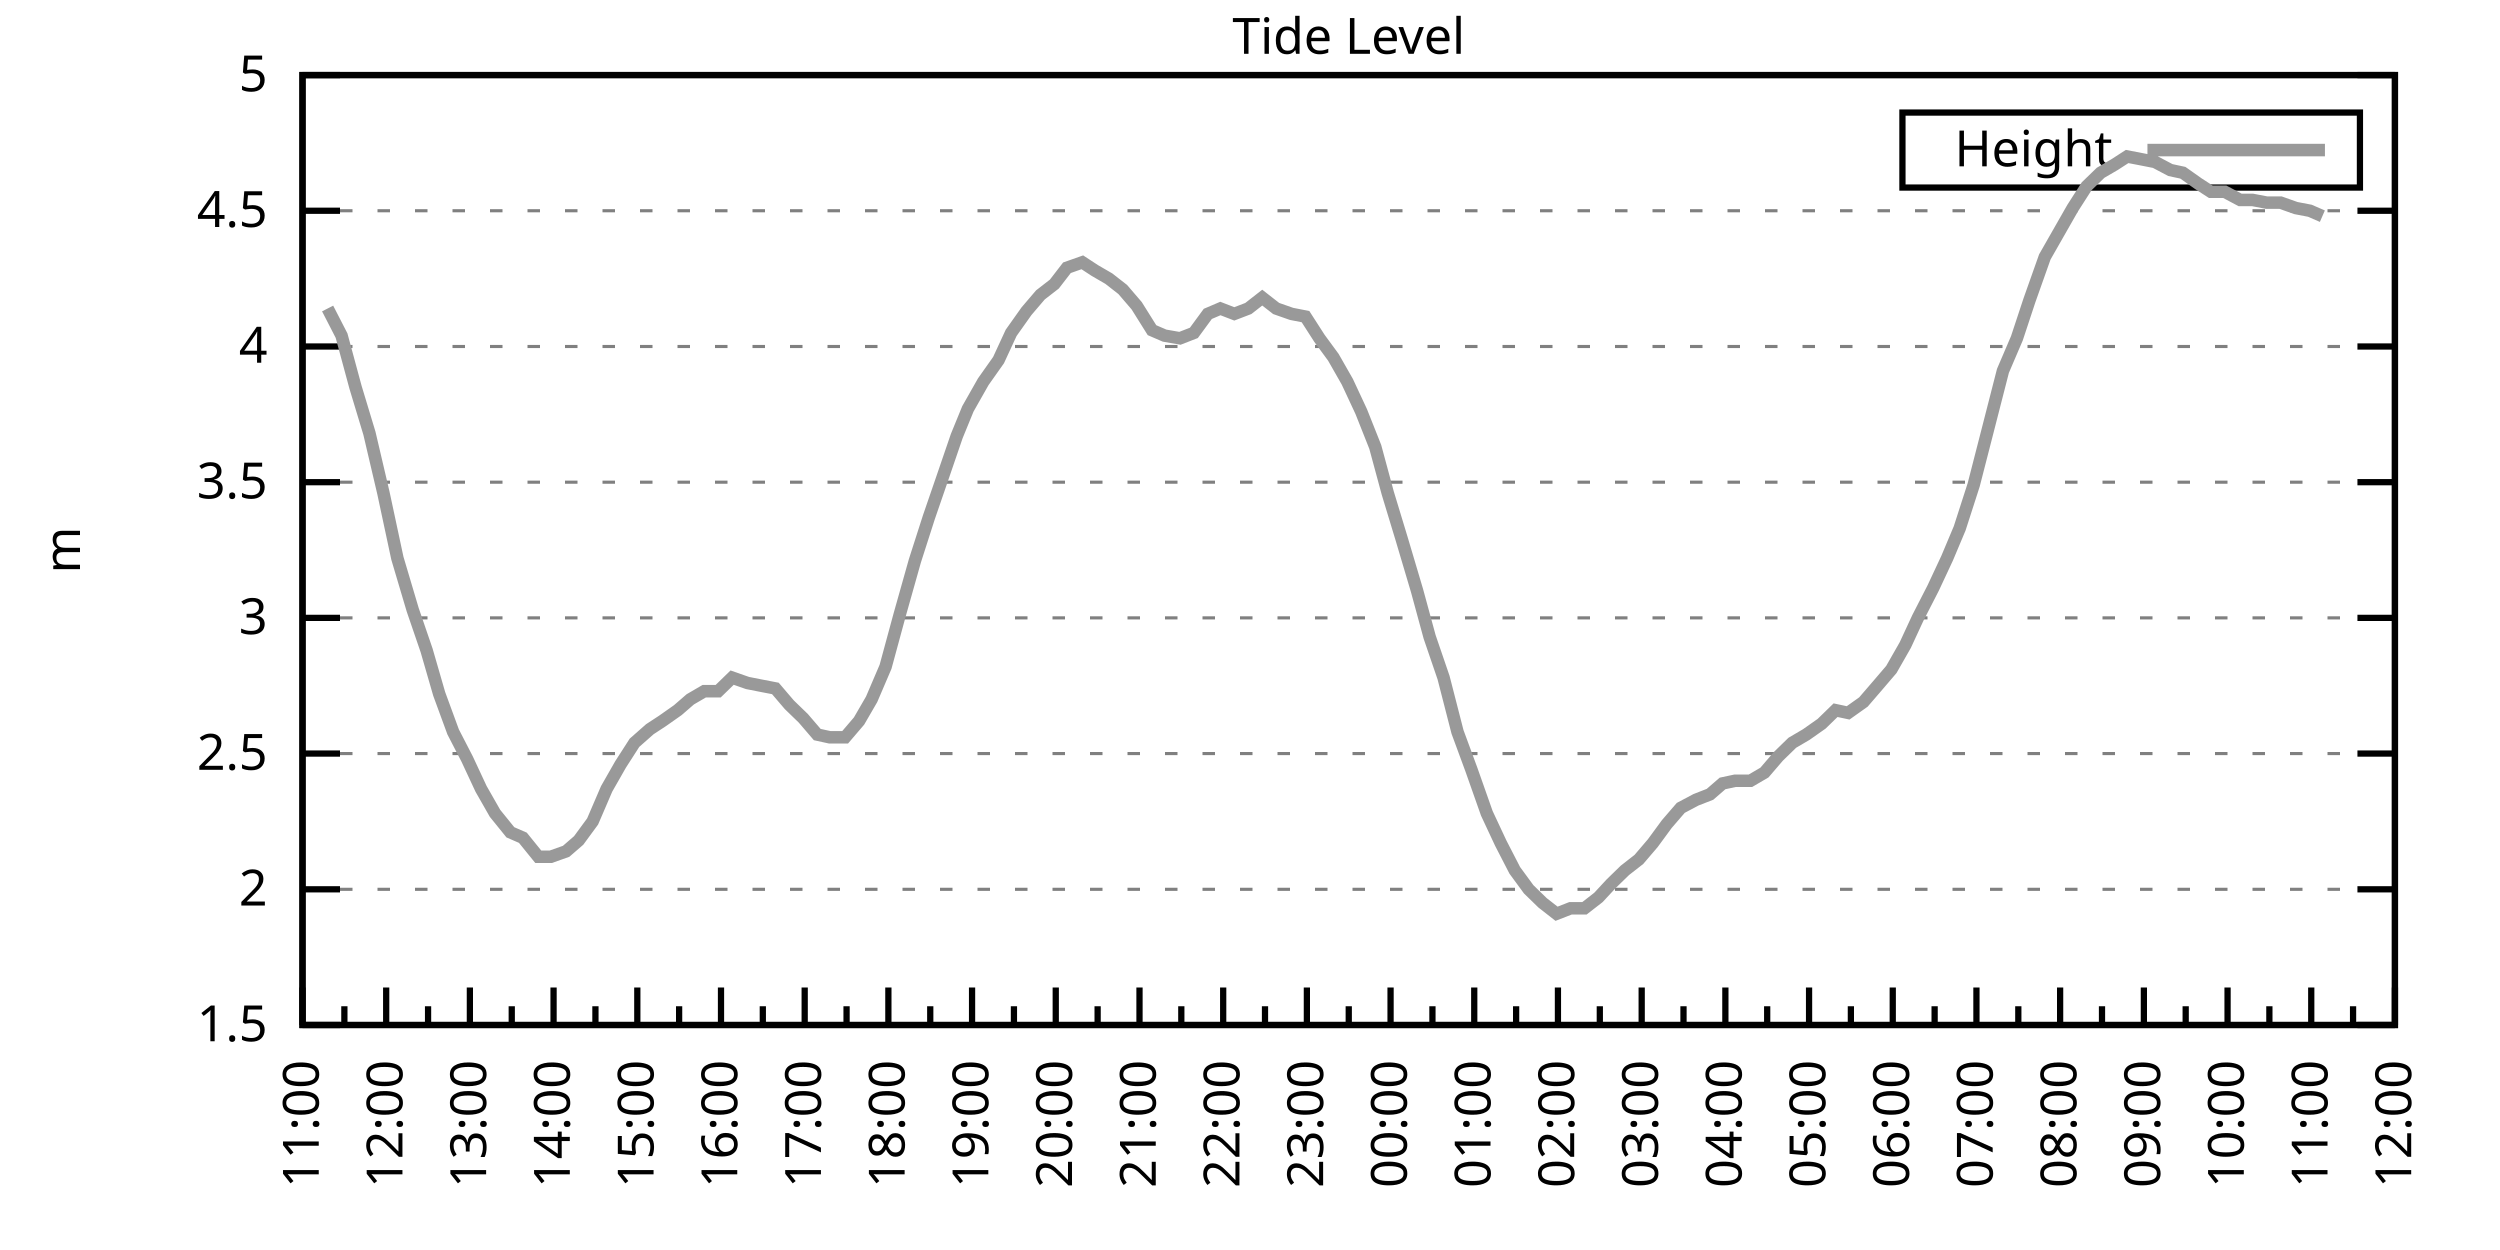
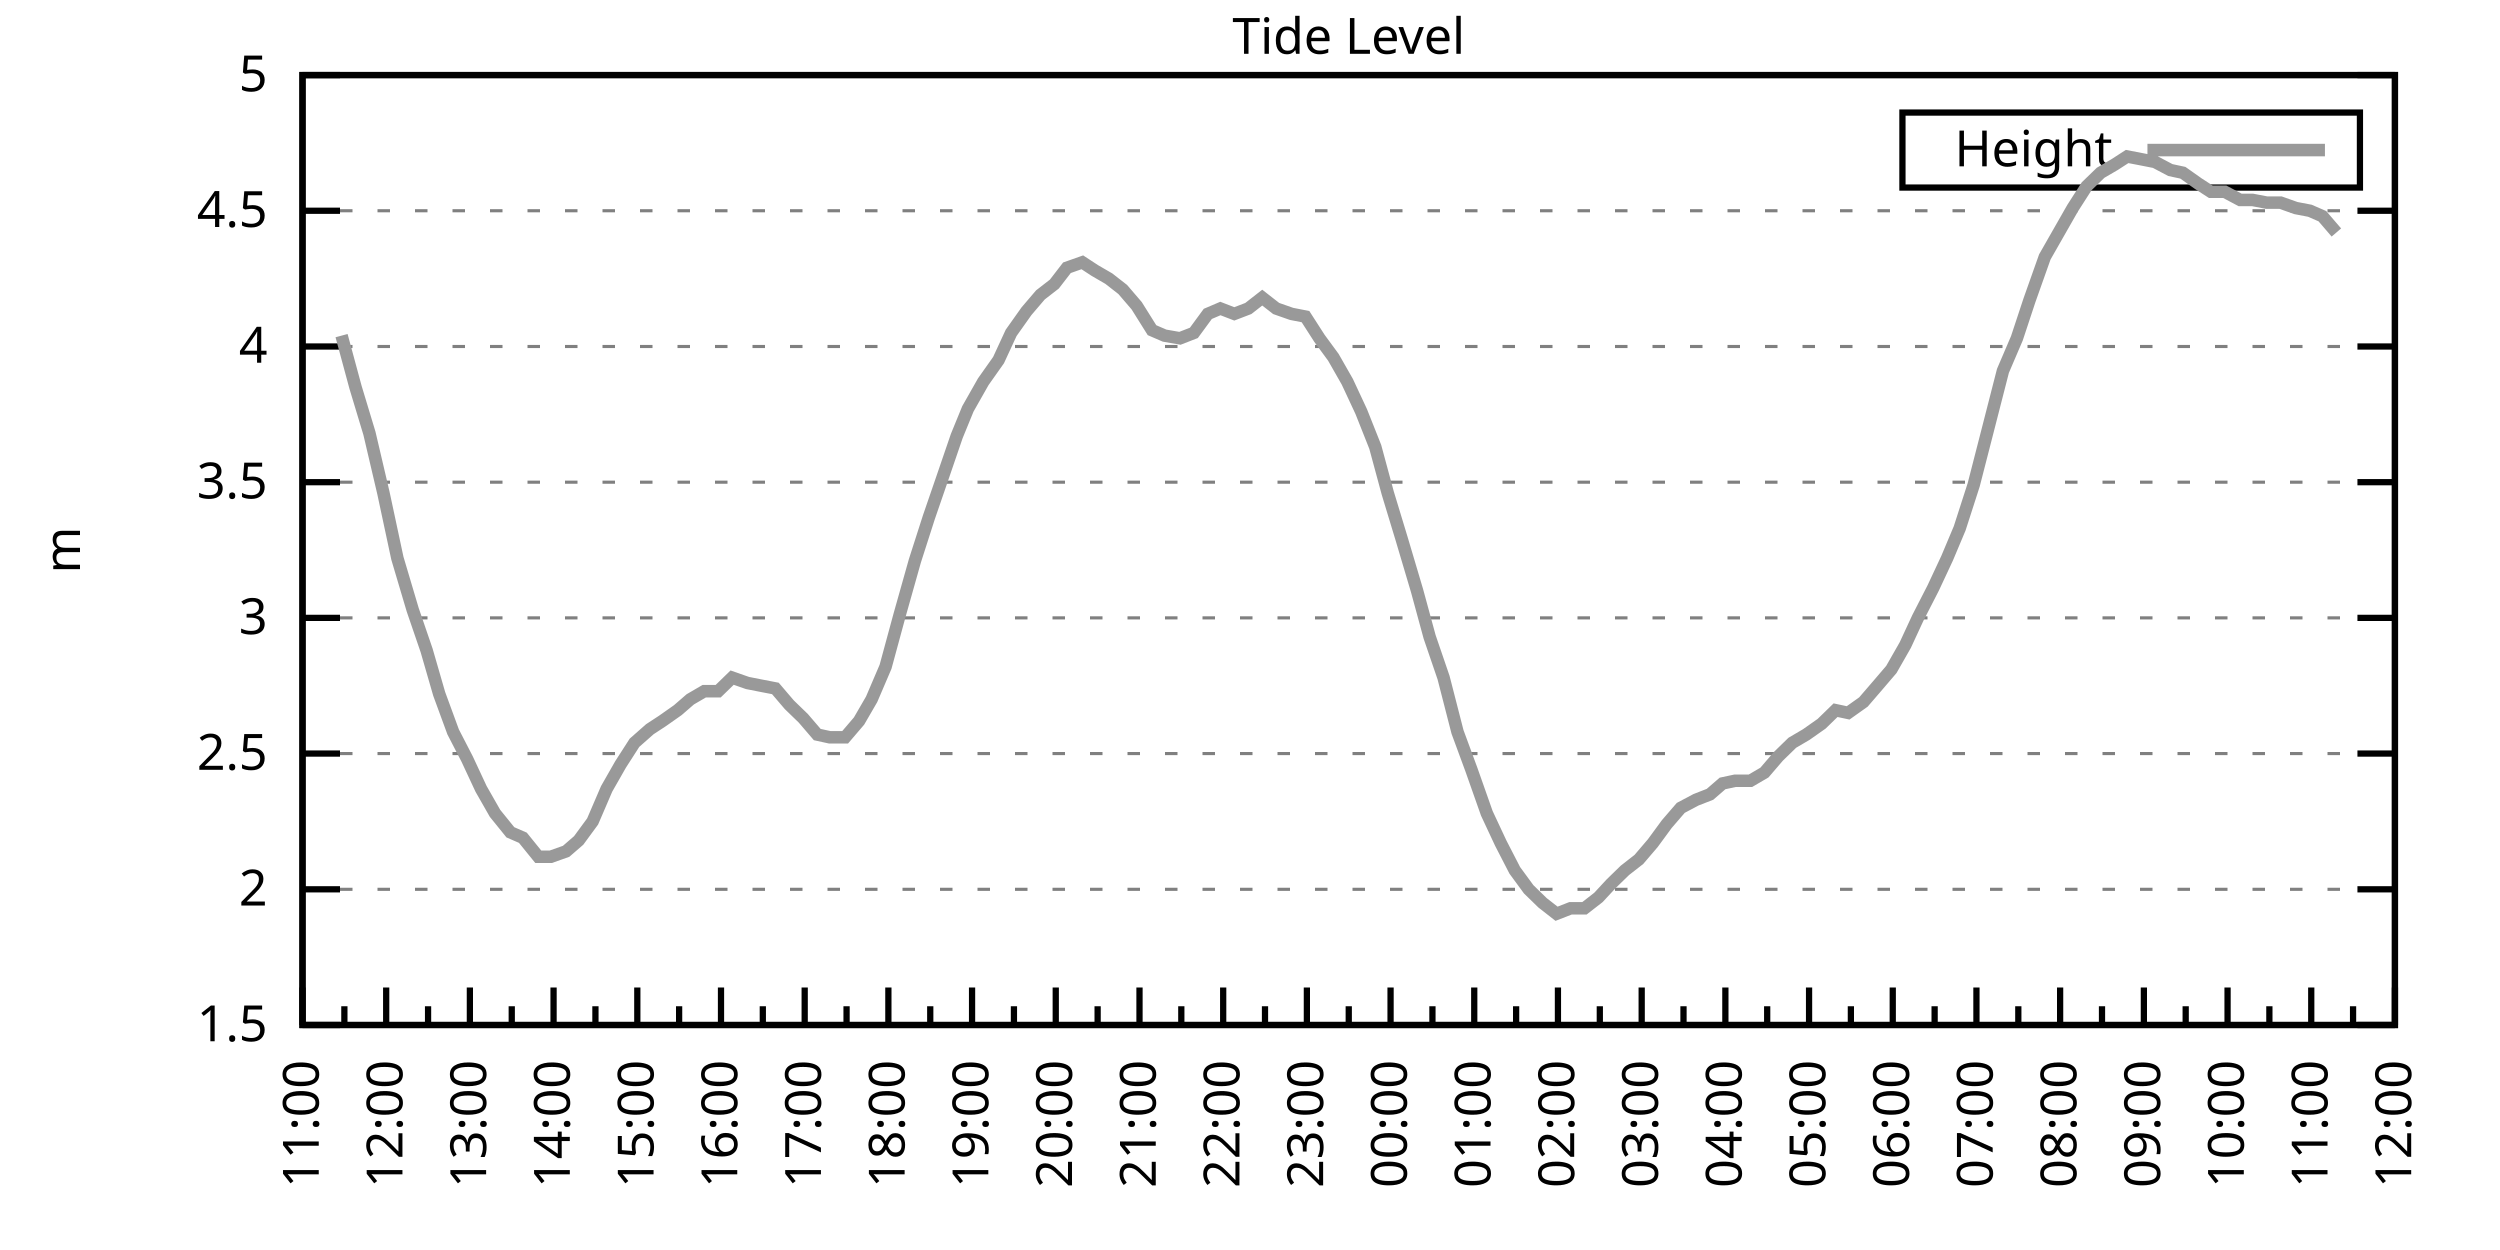
<svg xmlns="http://www.w3.org/2000/svg" xmlns:xlink="http://www.w3.org/1999/xlink" width="400" height="200" viewBox="0 0 400 200">
  <g id="gnuplot_canvas">
    <rect x="0" y="0" width="400" height="200" fill="none" />
    <defs>
      <circle id="gpDot" r="0.5" stroke-width="0.5" stroke="currentColor" />
      <path id="gpPt0" stroke-width="0.333" stroke="currentColor" d="M-1,0 h2 M0,-1 v2" />
      <path id="gpPt1" stroke-width="0.333" stroke="currentColor" d="M-1,-1 L1,1 M1,-1 L-1,1" />
      <path id="gpPt2" stroke-width="0.333" stroke="currentColor" d="M-1,0 L1,0 M0,-1 L0,1 M-1,-1 L1,1 M-1,1 L1,-1" />
      <rect id="gpPt3" stroke-width="0.333" stroke="currentColor" x="-1" y="-1" width="2" height="2" />
      <rect id="gpPt4" stroke-width="0.333" stroke="currentColor" fill="currentColor" x="-1" y="-1" width="2" height="2" />
      <circle id="gpPt5" stroke-width="0.333" stroke="currentColor" cx="0" cy="0" r="1" />
      <use xlink:href="#gpPt5" id="gpPt6" fill="currentColor" stroke="none" />
      <path id="gpPt7" stroke-width="0.333" stroke="currentColor" d="M0,-1.33 L-1.33,0.67 L1.33,0.67 z" />
      <use xlink:href="#gpPt7" id="gpPt8" fill="currentColor" stroke="none" />
      <use xlink:href="#gpPt7" id="gpPt9" stroke="currentColor" transform="rotate(180)" />
      <use xlink:href="#gpPt9" id="gpPt10" fill="currentColor" stroke="none" />
      <use xlink:href="#gpPt3" id="gpPt11" stroke="currentColor" transform="rotate(45)" />
      <use xlink:href="#gpPt11" id="gpPt12" fill="currentColor" stroke="none" />
      <path id="gpPt13" stroke-width="0.333" stroke="currentColor" d="M0,1.330 L1.265,0.411 L0.782,-1.067 L-0.782,-1.076 L-1.265,0.411 z" />
      <use xlink:href="#gpPt13" id="gpPt14" fill="currentColor" stroke="none" />
      <filter id="textbox" filterUnits="objectBoundingBox" x="0" y="0" height="1" width="1">
        <feFlood flood-color="white" flood-opacity="1" result="bgnd" />
        <feComposite in="SourceGraphic" in2="bgnd" operator="atop" />
      </filter>
      <filter id="greybox" filterUnits="objectBoundingBox" x="0" y="0" height="1" width="1">
        <feFlood flood-color="lightgrey" flood-opacity="1" result="grey" />
        <feComposite in="SourceGraphic" in2="grey" operator="atop" />
      </filter>
    </defs>
    <g fill="none" color="white" stroke="currentColor" stroke-width="1.00" stroke-linecap="butt" stroke-linejoin="miter">
</g>
    <g fill="none" color="black" stroke="currentColor" stroke-width="1.00" stroke-linecap="butt" stroke-linejoin="miter">
      <g stroke="none" shape-rendering="crispEdges">
        <polygon fill="rgb(255, 255, 255)" points="48.40,164.00 383.18,164.00 383.18,12.02 48.40,12.02 " />
      </g>
    </g>
    <g fill="none" color="black" stroke="currentColor" stroke-width="1.00" stroke-linecap="butt" stroke-linejoin="miter">
</g>
    <g fill="none" color="black" stroke="black" stroke-width="0.50" stroke-linecap="butt" stroke-linejoin="miter">
</g>
    <g fill="none" color="gray" stroke="currentColor" stroke-width="0.50" stroke-linecap="butt" stroke-linejoin="miter">
      <path stroke="gray" stroke-dasharray="2,4" class="gridline" d="M48.40,164.00 L383.19,164.00  " />
    </g>
    <g fill="none" color="gray" stroke="gray" stroke-width="1.00" stroke-linecap="butt" stroke-linejoin="miter">
</g>
    <g fill="none" color="black" stroke="currentColor" stroke-width="1.00" stroke-linecap="butt" stroke-linejoin="miter">
      <path stroke="black" d="M48.40,164.00 L54.40,164.00 M383.19,164.00 L377.19,164.00  " />
      <g transform="translate(42.80,166.60)" stroke="none" fill="black" font-family="Sans" font-size="8.00" text-anchor="end">
        <text>
          <tspan font-family="Sans"> 1.5</tspan>
        </text>
      </g>
    </g>
    <g fill="none" color="black" stroke="currentColor" stroke-width="1.00" stroke-linecap="butt" stroke-linejoin="miter">
</g>
    <g fill="none" color="black" stroke="black" stroke-width="0.50" stroke-linecap="butt" stroke-linejoin="miter">
</g>
    <g fill="none" color="gray" stroke="currentColor" stroke-width="0.50" stroke-linecap="butt" stroke-linejoin="miter">
      <path stroke="gray" stroke-dasharray="2,4" class="gridline" d="M48.40,142.29 L383.19,142.29  " />
    </g>
    <g fill="none" color="gray" stroke="gray" stroke-width="1.00" stroke-linecap="butt" stroke-linejoin="miter">
</g>
    <g fill="none" color="black" stroke="currentColor" stroke-width="1.00" stroke-linecap="butt" stroke-linejoin="miter">
      <path stroke="black" d="M48.40,142.29 L54.40,142.29 M383.19,142.29 L377.19,142.29  " />
      <g transform="translate(42.80,144.89)" stroke="none" fill="black" font-family="Sans" font-size="8.00" text-anchor="end">
        <text>
          <tspan font-family="Sans"> 2</tspan>
        </text>
      </g>
    </g>
    <g fill="none" color="black" stroke="currentColor" stroke-width="1.00" stroke-linecap="butt" stroke-linejoin="miter">
</g>
    <g fill="none" color="black" stroke="black" stroke-width="0.50" stroke-linecap="butt" stroke-linejoin="miter">
</g>
    <g fill="none" color="gray" stroke="currentColor" stroke-width="0.50" stroke-linecap="butt" stroke-linejoin="miter">
      <path stroke="gray" stroke-dasharray="2,4" class="gridline" d="M48.40,120.57 L383.19,120.57  " />
    </g>
    <g fill="none" color="gray" stroke="gray" stroke-width="1.00" stroke-linecap="butt" stroke-linejoin="miter">
</g>
    <g fill="none" color="black" stroke="currentColor" stroke-width="1.00" stroke-linecap="butt" stroke-linejoin="miter">
      <path stroke="black" d="M48.40,120.57 L54.40,120.57 M383.19,120.57 L377.19,120.57  " />
      <g transform="translate(42.80,123.17)" stroke="none" fill="black" font-family="Sans" font-size="8.00" text-anchor="end">
        <text>
          <tspan font-family="Sans"> 2.5</tspan>
        </text>
      </g>
    </g>
    <g fill="none" color="black" stroke="currentColor" stroke-width="1.00" stroke-linecap="butt" stroke-linejoin="miter">
</g>
    <g fill="none" color="black" stroke="black" stroke-width="0.50" stroke-linecap="butt" stroke-linejoin="miter">
</g>
    <g fill="none" color="gray" stroke="currentColor" stroke-width="0.50" stroke-linecap="butt" stroke-linejoin="miter">
      <path stroke="gray" stroke-dasharray="2,4" class="gridline" d="M48.40,98.86 L383.19,98.86  " />
    </g>
    <g fill="none" color="gray" stroke="gray" stroke-width="1.00" stroke-linecap="butt" stroke-linejoin="miter">
</g>
    <g fill="none" color="black" stroke="currentColor" stroke-width="1.00" stroke-linecap="butt" stroke-linejoin="miter">
      <path stroke="black" d="M48.40,98.86 L54.40,98.86 M383.19,98.86 L377.19,98.86  " />
      <g transform="translate(42.80,101.46)" stroke="none" fill="black" font-family="Sans" font-size="8.00" text-anchor="end">
        <text>
          <tspan font-family="Sans"> 3</tspan>
        </text>
      </g>
    </g>
    <g fill="none" color="black" stroke="currentColor" stroke-width="1.00" stroke-linecap="butt" stroke-linejoin="miter">
</g>
    <g fill="none" color="black" stroke="black" stroke-width="0.50" stroke-linecap="butt" stroke-linejoin="miter">
</g>
    <g fill="none" color="gray" stroke="currentColor" stroke-width="0.50" stroke-linecap="butt" stroke-linejoin="miter">
      <path stroke="gray" stroke-dasharray="2,4" class="gridline" d="M48.40,77.15 L383.19,77.15  " />
    </g>
    <g fill="none" color="gray" stroke="gray" stroke-width="1.00" stroke-linecap="butt" stroke-linejoin="miter">
</g>
    <g fill="none" color="black" stroke="currentColor" stroke-width="1.00" stroke-linecap="butt" stroke-linejoin="miter">
      <path stroke="black" d="M48.40,77.15 L54.40,77.15 M383.19,77.15 L377.19,77.15  " />
      <g transform="translate(42.80,79.75)" stroke="none" fill="black" font-family="Sans" font-size="8.00" text-anchor="end">
        <text>
          <tspan font-family="Sans"> 3.5</tspan>
        </text>
      </g>
    </g>
    <g fill="none" color="black" stroke="currentColor" stroke-width="1.00" stroke-linecap="butt" stroke-linejoin="miter">
</g>
    <g fill="none" color="black" stroke="black" stroke-width="0.50" stroke-linecap="butt" stroke-linejoin="miter">
</g>
    <g fill="none" color="gray" stroke="currentColor" stroke-width="0.50" stroke-linecap="butt" stroke-linejoin="miter">
      <path stroke="gray" stroke-dasharray="2,4" class="gridline" d="M48.40,55.44 L383.19,55.44  " />
    </g>
    <g fill="none" color="gray" stroke="gray" stroke-width="1.00" stroke-linecap="butt" stroke-linejoin="miter">
</g>
    <g fill="none" color="black" stroke="currentColor" stroke-width="1.00" stroke-linecap="butt" stroke-linejoin="miter">
      <path stroke="black" d="M48.40,55.44 L54.40,55.44 M383.19,55.44 L377.19,55.44  " />
      <g transform="translate(42.80,58.04)" stroke="none" fill="black" font-family="Sans" font-size="8.00" text-anchor="end">
        <text>
          <tspan font-family="Sans"> 4</tspan>
        </text>
      </g>
    </g>
    <g fill="none" color="black" stroke="currentColor" stroke-width="1.00" stroke-linecap="butt" stroke-linejoin="miter">
</g>
    <g fill="none" color="black" stroke="black" stroke-width="0.50" stroke-linecap="butt" stroke-linejoin="miter">
</g>
    <g fill="none" color="gray" stroke="currentColor" stroke-width="0.50" stroke-linecap="butt" stroke-linejoin="miter">
      <path stroke="gray" stroke-dasharray="2,4" class="gridline" d="M48.40,33.72 L383.19,33.72  " />
    </g>
    <g fill="none" color="gray" stroke="gray" stroke-width="1.00" stroke-linecap="butt" stroke-linejoin="miter">
</g>
    <g fill="none" color="black" stroke="currentColor" stroke-width="1.00" stroke-linecap="butt" stroke-linejoin="miter">
      <path stroke="black" d="M48.40,33.72 L54.40,33.72 M383.19,33.72 L377.19,33.72  " />
      <g transform="translate(42.80,36.32)" stroke="none" fill="black" font-family="Sans" font-size="8.00" text-anchor="end">
        <text>
          <tspan font-family="Sans"> 4.5</tspan>
        </text>
      </g>
    </g>
    <g fill="none" color="black" stroke="currentColor" stroke-width="1.00" stroke-linecap="butt" stroke-linejoin="miter">
</g>
    <g fill="none" color="black" stroke="black" stroke-width="0.50" stroke-linecap="butt" stroke-linejoin="miter">
</g>
    <g fill="none" color="gray" stroke="currentColor" stroke-width="0.50" stroke-linecap="butt" stroke-linejoin="miter">
      <path stroke="gray" stroke-dasharray="2,4" class="gridline" d="M48.40,12.01 L383.19,12.01  " />
    </g>
    <g fill="none" color="gray" stroke="gray" stroke-width="1.00" stroke-linecap="butt" stroke-linejoin="miter">
</g>
    <g fill="none" color="black" stroke="currentColor" stroke-width="1.00" stroke-linecap="butt" stroke-linejoin="miter">
      <path stroke="black" d="M48.40,12.01 L54.40,12.01 M383.19,12.01 L377.19,12.01  " />
      <g transform="translate(42.80,14.61)" stroke="none" fill="black" font-family="Sans" font-size="8.00" text-anchor="end">
        <text>
          <tspan font-family="Sans"> 5</tspan>
        </text>
      </g>
    </g>
    <g fill="none" color="black" stroke="currentColor" stroke-width="1.00" stroke-linecap="butt" stroke-linejoin="miter">
      <path stroke="black" d="M48.40,164.00 L48.40,158.00  " />
      <g transform="translate(51.00,169.60) rotate(270)" stroke="none" fill="black" font-family="Sans" font-size="8.00" text-anchor="end">
        <text>
          <tspan font-family="Sans">11:00</tspan>
        </text>
      </g>
    </g>
    <g fill="none" color="black" stroke="currentColor" stroke-width="1.00" stroke-linecap="butt" stroke-linejoin="miter">
      <path stroke="black" d="M55.10,164.00 L55.10,161.00 M61.79,164.00 L61.79,158.00  " />
      <g transform="translate(64.39,169.60) rotate(270)" stroke="none" fill="black" font-family="Sans" font-size="8.00" text-anchor="end">
        <text>
          <tspan font-family="Sans">12:00</tspan>
        </text>
      </g>
    </g>
    <g fill="none" color="black" stroke="currentColor" stroke-width="1.00" stroke-linecap="butt" stroke-linejoin="miter">
      <path stroke="black" d="M68.49,164.00 L68.49,161.00 M75.18,164.00 L75.18,158.00  " />
      <g transform="translate(77.78,169.60) rotate(270)" stroke="none" fill="black" font-family="Sans" font-size="8.00" text-anchor="end">
        <text>
          <tspan font-family="Sans">13:00</tspan>
        </text>
      </g>
    </g>
    <g fill="none" color="black" stroke="currentColor" stroke-width="1.00" stroke-linecap="butt" stroke-linejoin="miter">
      <path stroke="black" d="M81.88,164.00 L81.88,161.00 M88.57,164.00 L88.57,158.00  " />
      <g transform="translate(91.17,169.60) rotate(270)" stroke="none" fill="black" font-family="Sans" font-size="8.00" text-anchor="end">
        <text>
          <tspan font-family="Sans">14:00</tspan>
        </text>
      </g>
    </g>
    <g fill="none" color="black" stroke="currentColor" stroke-width="1.00" stroke-linecap="butt" stroke-linejoin="miter">
      <path stroke="black" d="M95.27,164.00 L95.27,161.00 M101.97,164.00 L101.97,158.00  " />
      <g transform="translate(104.57,169.60) rotate(270)" stroke="none" fill="black" font-family="Sans" font-size="8.00" text-anchor="end">
        <text>
          <tspan font-family="Sans">15:00</tspan>
        </text>
      </g>
    </g>
    <g fill="none" color="black" stroke="currentColor" stroke-width="1.00" stroke-linecap="butt" stroke-linejoin="miter">
      <path stroke="black" d="M108.66,164.00 L108.66,161.00 M115.36,164.00 L115.36,158.00  " />
      <g transform="translate(117.96,169.60) rotate(270)" stroke="none" fill="black" font-family="Sans" font-size="8.00" text-anchor="end">
        <text>
          <tspan font-family="Sans">16:00</tspan>
        </text>
      </g>
    </g>
    <g fill="none" color="black" stroke="currentColor" stroke-width="1.00" stroke-linecap="butt" stroke-linejoin="miter">
      <path stroke="black" d="M122.05,164.00 L122.05,161.00 M128.75,164.00 L128.75,158.00  " />
      <g transform="translate(131.35,169.60) rotate(270)" stroke="none" fill="black" font-family="Sans" font-size="8.00" text-anchor="end">
        <text>
          <tspan font-family="Sans">17:00</tspan>
        </text>
      </g>
    </g>
    <g fill="none" color="black" stroke="currentColor" stroke-width="1.00" stroke-linecap="butt" stroke-linejoin="miter">
      <path stroke="black" d="M135.45,164.00 L135.45,161.00 M142.14,164.00 L142.14,158.00  " />
      <g transform="translate(144.74,169.60) rotate(270)" stroke="none" fill="black" font-family="Sans" font-size="8.00" text-anchor="end">
        <text>
          <tspan font-family="Sans">18:00</tspan>
        </text>
      </g>
    </g>
    <g fill="none" color="black" stroke="currentColor" stroke-width="1.00" stroke-linecap="butt" stroke-linejoin="miter">
      <path stroke="black" d="M148.84,164.00 L148.84,161.00 M155.53,164.00 L155.53,158.00  " />
      <g transform="translate(158.13,169.60) rotate(270)" stroke="none" fill="black" font-family="Sans" font-size="8.00" text-anchor="end">
        <text>
          <tspan font-family="Sans">19:00</tspan>
        </text>
      </g>
    </g>
    <g fill="none" color="black" stroke="currentColor" stroke-width="1.00" stroke-linecap="butt" stroke-linejoin="miter">
      <path stroke="black" d="M162.23,164.00 L162.23,161.00 M168.92,164.00 L168.92,158.00  " />
      <g transform="translate(171.52,169.60) rotate(270)" stroke="none" fill="black" font-family="Sans" font-size="8.00" text-anchor="end">
        <text>
          <tspan font-family="Sans">20:00</tspan>
        </text>
      </g>
    </g>
    <g fill="none" color="black" stroke="currentColor" stroke-width="1.00" stroke-linecap="butt" stroke-linejoin="miter">
      <path stroke="black" d="M175.62,164.00 L175.62,161.00 M182.32,164.00 L182.32,158.00  " />
      <g transform="translate(184.92,169.60) rotate(270)" stroke="none" fill="black" font-family="Sans" font-size="8.00" text-anchor="end">
        <text>
          <tspan font-family="Sans">21:00</tspan>
        </text>
      </g>
    </g>
    <g fill="none" color="black" stroke="currentColor" stroke-width="1.00" stroke-linecap="butt" stroke-linejoin="miter">
      <path stroke="black" d="M189.01,164.00 L189.01,161.00 M195.71,164.00 L195.71,158.00  " />
      <g transform="translate(198.31,169.60) rotate(270)" stroke="none" fill="black" font-family="Sans" font-size="8.00" text-anchor="end">
        <text>
          <tspan font-family="Sans">22:00</tspan>
        </text>
      </g>
    </g>
    <g fill="none" color="black" stroke="currentColor" stroke-width="1.00" stroke-linecap="butt" stroke-linejoin="miter">
      <path stroke="black" d="M202.40,164.00 L202.40,161.00 M209.10,164.00 L209.10,158.00  " />
      <g transform="translate(211.70,169.60) rotate(270)" stroke="none" fill="black" font-family="Sans" font-size="8.00" text-anchor="end">
        <text>
          <tspan font-family="Sans">23:00</tspan>
        </text>
      </g>
    </g>
    <g fill="none" color="black" stroke="currentColor" stroke-width="1.00" stroke-linecap="butt" stroke-linejoin="miter">
      <path stroke="black" d="M215.80,164.00 L215.80,161.00 M222.49,164.00 L222.49,158.00  " />
      <g transform="translate(225.09,169.60) rotate(270)" stroke="none" fill="black" font-family="Sans" font-size="8.00" text-anchor="end">
        <text>
          <tspan font-family="Sans">00:00</tspan>
        </text>
      </g>
    </g>
    <g fill="none" color="black" stroke="currentColor" stroke-width="1.00" stroke-linecap="butt" stroke-linejoin="miter">
      <path stroke="black" d="M229.19,164.00 L229.19,161.00 M235.88,164.00 L235.88,158.00  " />
      <g transform="translate(238.48,169.60) rotate(270)" stroke="none" fill="black" font-family="Sans" font-size="8.00" text-anchor="end">
        <text>
          <tspan font-family="Sans">01:00</tspan>
        </text>
      </g>
    </g>
    <g fill="none" color="black" stroke="currentColor" stroke-width="1.00" stroke-linecap="butt" stroke-linejoin="miter">
      <path stroke="black" d="M242.58,164.00 L242.58,161.00 M249.27,164.00 L249.27,158.00  " />
      <g transform="translate(251.87,169.60) rotate(270)" stroke="none" fill="black" font-family="Sans" font-size="8.00" text-anchor="end">
        <text>
          <tspan font-family="Sans">02:00</tspan>
        </text>
      </g>
    </g>
    <g fill="none" color="black" stroke="currentColor" stroke-width="1.00" stroke-linecap="butt" stroke-linejoin="miter">
      <path stroke="black" d="M255.97,164.00 L255.97,161.00 M262.67,164.00 L262.67,158.00  " />
      <g transform="translate(265.27,169.60) rotate(270)" stroke="none" fill="black" font-family="Sans" font-size="8.00" text-anchor="end">
        <text>
          <tspan font-family="Sans">03:00</tspan>
        </text>
      </g>
    </g>
    <g fill="none" color="black" stroke="currentColor" stroke-width="1.00" stroke-linecap="butt" stroke-linejoin="miter">
      <path stroke="black" d="M269.36,164.00 L269.36,161.00 M276.06,164.00 L276.06,158.00  " />
      <g transform="translate(278.66,169.60) rotate(270)" stroke="none" fill="black" font-family="Sans" font-size="8.00" text-anchor="end">
        <text>
          <tspan font-family="Sans">04:00</tspan>
        </text>
      </g>
    </g>
    <g fill="none" color="black" stroke="currentColor" stroke-width="1.00" stroke-linecap="butt" stroke-linejoin="miter">
      <path stroke="black" d="M282.75,164.00 L282.75,161.00 M289.45,164.00 L289.45,158.00  " />
      <g transform="translate(292.05,169.60) rotate(270)" stroke="none" fill="black" font-family="Sans" font-size="8.00" text-anchor="end">
        <text>
          <tspan font-family="Sans">05:00</tspan>
        </text>
      </g>
    </g>
    <g fill="none" color="black" stroke="currentColor" stroke-width="1.00" stroke-linecap="butt" stroke-linejoin="miter">
      <path stroke="black" d="M296.14,164.00 L296.14,161.00 M302.84,164.00 L302.84,158.00  " />
      <g transform="translate(305.44,169.60) rotate(270)" stroke="none" fill="black" font-family="Sans" font-size="8.00" text-anchor="end">
        <text>
          <tspan font-family="Sans">06:00</tspan>
        </text>
      </g>
    </g>
    <g fill="none" color="black" stroke="currentColor" stroke-width="1.00" stroke-linecap="butt" stroke-linejoin="miter">
      <path stroke="black" d="M309.54,164.00 L309.54,161.00 M316.23,164.00 L316.23,158.00  " />
      <g transform="translate(318.83,169.60) rotate(270)" stroke="none" fill="black" font-family="Sans" font-size="8.00" text-anchor="end">
        <text>
          <tspan font-family="Sans">07:00</tspan>
        </text>
      </g>
    </g>
    <g fill="none" color="black" stroke="currentColor" stroke-width="1.00" stroke-linecap="butt" stroke-linejoin="miter">
      <path stroke="black" d="M322.93,164.00 L322.93,161.00 M329.62,164.00 L329.62,158.00  " />
      <g transform="translate(332.22,169.60) rotate(270)" stroke="none" fill="black" font-family="Sans" font-size="8.00" text-anchor="end">
        <text>
          <tspan font-family="Sans">08:00</tspan>
        </text>
      </g>
    </g>
    <g fill="none" color="black" stroke="currentColor" stroke-width="1.00" stroke-linecap="butt" stroke-linejoin="miter">
      <path stroke="black" d="M336.32,164.00 L336.32,161.00 M343.02,164.00 L343.02,158.00  " />
      <g transform="translate(345.62,169.60) rotate(270)" stroke="none" fill="black" font-family="Sans" font-size="8.00" text-anchor="end">
        <text>
          <tspan font-family="Sans">09:00</tspan>
        </text>
      </g>
    </g>
    <g fill="none" color="black" stroke="currentColor" stroke-width="1.00" stroke-linecap="butt" stroke-linejoin="miter">
      <path stroke="black" d="M349.71,164.00 L349.71,161.00 M356.41,164.00 L356.41,158.00  " />
      <g transform="translate(359.01,169.60) rotate(270)" stroke="none" fill="black" font-family="Sans" font-size="8.00" text-anchor="end">
        <text>
          <tspan font-family="Sans">10:00</tspan>
        </text>
      </g>
    </g>
    <g fill="none" color="black" stroke="currentColor" stroke-width="1.00" stroke-linecap="butt" stroke-linejoin="miter">
      <path stroke="black" d="M363.10,164.00 L363.10,161.00 M369.80,164.00 L369.80,158.00  " />
      <g transform="translate(372.40,169.60) rotate(270)" stroke="none" fill="black" font-family="Sans" font-size="8.00" text-anchor="end">
        <text>
          <tspan font-family="Sans">11:00</tspan>
        </text>
      </g>
    </g>
    <g fill="none" color="black" stroke="currentColor" stroke-width="1.00" stroke-linecap="butt" stroke-linejoin="miter">
      <path stroke="black" d="M376.49,164.00 L376.49,161.00 M383.19,164.00 L383.19,158.00  " />
      <g transform="translate(385.79,169.60) rotate(270)" stroke="none" fill="black" font-family="Sans" font-size="8.00" text-anchor="end">
        <text>
          <tspan font-family="Sans">12:00</tspan>
        </text>
      </g>
    </g>
    <g fill="none" color="black" stroke="currentColor" stroke-width="1.00" stroke-linecap="butt" stroke-linejoin="miter">
</g>
    <g fill="none" color="black" stroke="currentColor" stroke-width="1.00" stroke-linecap="butt" stroke-linejoin="miter">
      <path stroke="black" d="M48.40,12.01 L48.40,164.00 L383.19,164.00 L383.19,12.01 L48.40,12.01 Z  " />
    </g>
    <g fill="none" color="black" stroke="currentColor" stroke-width="1.00" stroke-linecap="butt" stroke-linejoin="miter">
      <g transform="translate(12.80,88.01) rotate(270)" stroke="none" fill="black" font-family="Sans" font-size="8.00" text-anchor="middle">
        <text>
          <tspan font-family="Sans">m</tspan>
        </text>
      </g>
    </g>
    <g fill="none" color="black" stroke="currentColor" stroke-width="1.00" stroke-linecap="butt" stroke-linejoin="miter">
</g>
    <g fill="none" color="black" stroke="currentColor" stroke-width="1.00" stroke-linecap="butt" stroke-linejoin="miter">
      <path stroke="black" d="M304.39,30.01 L304.39,18.01 L377.59,18.01 L377.59,30.01 L304.39,30.01 Z  " />
    </g>
    <g id="Tide_level_plot_1">
      <g fill="none" color="white" stroke="black" stroke-width="2.00" stroke-linecap="butt" stroke-linejoin="miter">
</g>
      <g fill="none" color="black" stroke="currentColor" stroke-width="2.00" stroke-linecap="butt" stroke-linejoin="miter">
        <g transform="translate(337.99,26.61)" stroke="none" fill="black" font-family="Sans" font-size="8.00" text-anchor="end">
          <text>
            <tspan font-family="Sans">Height</tspan>
          </text>
        </g>
      </g>
      <g fill="none" color="black" stroke="currentColor" stroke-width="2.00" stroke-linecap="butt" stroke-linejoin="miter">
-         <path stroke="rgb(153, 153, 153)" d="M343.59,24.01 L371.99,24.01 M52.42,49.36 L54.65,53.70 L56.88,61.95 L59.11,69.33 L61.35,78.89 L63.58,89.31   L66.03,97.56 L68.26,104.07 L70.27,111.02 L72.50,117.10 L74.74,121.44 L76.97,126.22 L79.20,130.13 L81.66,133.17   L83.66,134.04 L86.12,137.08 L88.13,137.08 L90.58,136.21 L92.59,134.47 L94.82,131.43 L97.06,126.22 L99.29,122.31   L101.52,118.84 L103.98,116.67 L105.98,115.36 L108.44,113.63 L110.45,111.89 L112.68,110.59 L114.91,110.59 L117.14,108.42   L119.60,109.28 L121.83,109.72 L124.06,110.15 L126.29,112.76 L128.53,114.93 L130.76,117.53 L132.77,117.97 L135.22,117.97   L137.45,115.36 L139.46,111.89 L141.69,106.68 L143.93,98.43 L146.38,89.74 L148.61,82.79 L150.85,76.28 L153.08,69.77   L154.86,65.42 L157.32,61.08 L159.77,57.61 L161.78,53.26 L164.24,49.79 L166.47,47.18 L168.70,45.45 L170.71,42.84   L173.17,41.97 L175.17,43.28 L177.41,44.58 L179.64,46.32 L181.87,48.92 L184.32,52.83 L186.33,53.70 L188.79,54.13   L191.02,53.26 L193.25,50.22 L195.26,49.36 L197.49,50.22 L199.73,49.36 L201.96,47.62 L204.19,49.36 L206.64,50.22   L208.88,50.66 L211.11,54.13 L213.34,57.17 L215.57,61.08 L217.80,65.86 L220.04,71.50 L222.04,78.89 L224.28,86.27   L226.73,94.52 L228.74,101.90 L230.97,108.42 L233.20,117.10 L235.44,123.18 L237.89,130.13 L240.12,134.90 L242.36,139.25   L244.59,142.29 L246.82,144.46 L249.05,146.20 L251.28,145.33 L253.51,145.33 L255.75,143.59 L257.76,141.42 L259.99,139.25   L262.22,137.51 L264.45,134.90 L266.68,131.86 L268.92,129.26 L271.37,127.96 L273.60,127.09 L275.61,125.35 L277.62,124.92   L280.07,124.92 L282.31,123.61 L284.54,121.01 L286.77,118.84 L289.00,117.53 L291.46,115.80 L293.69,113.63 L295.70,114.06   L298.15,112.32 L300.39,109.72 L302.62,107.11 L304.85,103.20 L306.86,98.86 L309.31,94.08 L311.54,89.31 L313.55,84.53   L315.79,77.58 L318.02,68.90 L320.47,59.34 L322.70,54.13 L324.71,48.05 L327.17,41.11 L329.40,37.20 L331.63,33.29   L333.86,29.81 L336.10,27.64 L338.33,26.34 L340.34,25.04 L342.57,25.47 L344.80,25.91 L347.26,27.21 L349.26,27.64   L351.72,29.38 L353.73,30.68 L355.96,30.68 L358.42,31.99 L360.42,31.99 L362.66,32.42 L364.89,32.42 L367.34,33.29   L369.58,33.72 L371.58,34.59  " />
+         <path stroke="rgb(153, 153, 153)" d="M343.59,24.01 L371.99,24.01 M54.65,53.70 L56.88,61.95 L59.11,69.33 L61.35,78.89 L63.58,89.31 L66.03,97.56   L68.26,104.07 L70.27,111.02 L72.50,117.10 L74.74,121.44 L76.97,126.22 L79.20,130.13 L81.66,133.17 L83.66,134.04   L86.12,137.08 L88.13,137.08 L90.58,136.21 L92.59,134.47 L94.82,131.43 L97.06,126.22 L99.29,122.31 L101.52,118.84   L103.98,116.67 L105.98,115.36 L108.44,113.63 L110.45,111.89 L112.68,110.59 L114.91,110.59 L117.14,108.42 L119.60,109.28   L121.83,109.72 L124.06,110.15 L126.29,112.76 L128.53,114.93 L130.76,117.53 L132.77,117.97 L135.22,117.97 L137.45,115.36   L139.46,111.89 L141.69,106.68 L143.93,98.43 L146.38,89.74 L148.61,82.79 L150.85,76.28 L153.08,69.77 L154.86,65.42   L157.32,61.08 L159.77,57.61 L161.78,53.26 L164.24,49.79 L166.47,47.18 L168.70,45.45 L170.71,42.84 L173.17,41.97   L175.17,43.28 L177.41,44.58 L179.64,46.32 L181.87,48.92 L184.32,52.83 L186.33,53.70 L188.79,54.13 L191.02,53.26   L193.25,50.22 L195.26,49.36 L197.49,50.22 L199.73,49.36 L201.96,47.62 L204.19,49.36 L206.64,50.22 L208.88,50.66   L211.11,54.13 L213.34,57.17 L215.57,61.08 L217.80,65.86 L220.04,71.50 L222.04,78.89 L224.28,86.27 L226.73,94.52   L228.74,101.90 L230.97,108.42 L233.20,117.10 L235.44,123.18 L237.89,130.13 L240.12,134.90 L242.36,139.25 L244.59,142.29   L246.82,144.46 L249.05,146.20 L251.28,145.33 L253.51,145.33 L255.75,143.59 L257.76,141.42 L259.99,139.25 L262.22,137.51   L264.45,134.90 L266.68,131.86 L268.92,129.26 L271.37,127.96 L273.60,127.09 L275.61,125.35 L277.62,124.92 L280.07,124.92   L282.31,123.61 L284.54,121.01 L286.77,118.84 L289.00,117.53 L291.46,115.80 L293.69,113.63 L295.70,114.06 L298.15,112.32   L300.39,109.72 L302.62,107.11 L304.85,103.20 L306.86,98.86 L309.31,94.08 L311.54,89.31 L313.55,84.53 L315.79,77.58   L318.02,68.90 L320.47,59.34 L322.70,54.13 L324.71,48.05 L327.17,41.11 L329.40,37.20 L331.63,33.29 L333.86,29.81   L336.10,27.64 L338.33,26.34 L340.34,25.04 L342.57,25.47 L344.80,25.91 L347.26,27.21 L349.26,27.64 L351.72,29.38   L353.73,30.68 L355.96,30.68 L358.42,31.99 L360.42,31.99 L362.66,32.42 L364.89,32.42 L367.34,33.29 L369.58,33.72   L371.58,34.59 L373.82,37.20  " />
      </g>
    </g>
    <g fill="none" color="black" stroke="currentColor" stroke-width="2.00" stroke-linecap="butt" stroke-linejoin="miter">
</g>
    <g fill="none" color="black" stroke="black" stroke-width="1.00" stroke-linecap="butt" stroke-linejoin="miter">
</g>
    <g fill="none" color="black" stroke="currentColor" stroke-width="1.00" stroke-linecap="butt" stroke-linejoin="miter">
      <path stroke="black" d="M48.40,12.01 L48.40,164.00 L383.19,164.00 L383.19,12.01 L48.40,12.01 Z  " />
    </g>
    <g fill="none" color="black" stroke="currentColor" stroke-width="1.00" stroke-linecap="butt" stroke-linejoin="miter">
      <g transform="translate(215.79,8.61)" stroke="none" fill="black" font-family="Sans" font-size="8.00" text-anchor="middle">
        <text>
          <tspan font-family="Sans">Tide Level</tspan>
        </text>
      </g>
    </g>
    <g fill="none" color="black" stroke="currentColor" stroke-width="1.00" stroke-linecap="butt" stroke-linejoin="miter">
</g>
  </g>
</svg>
